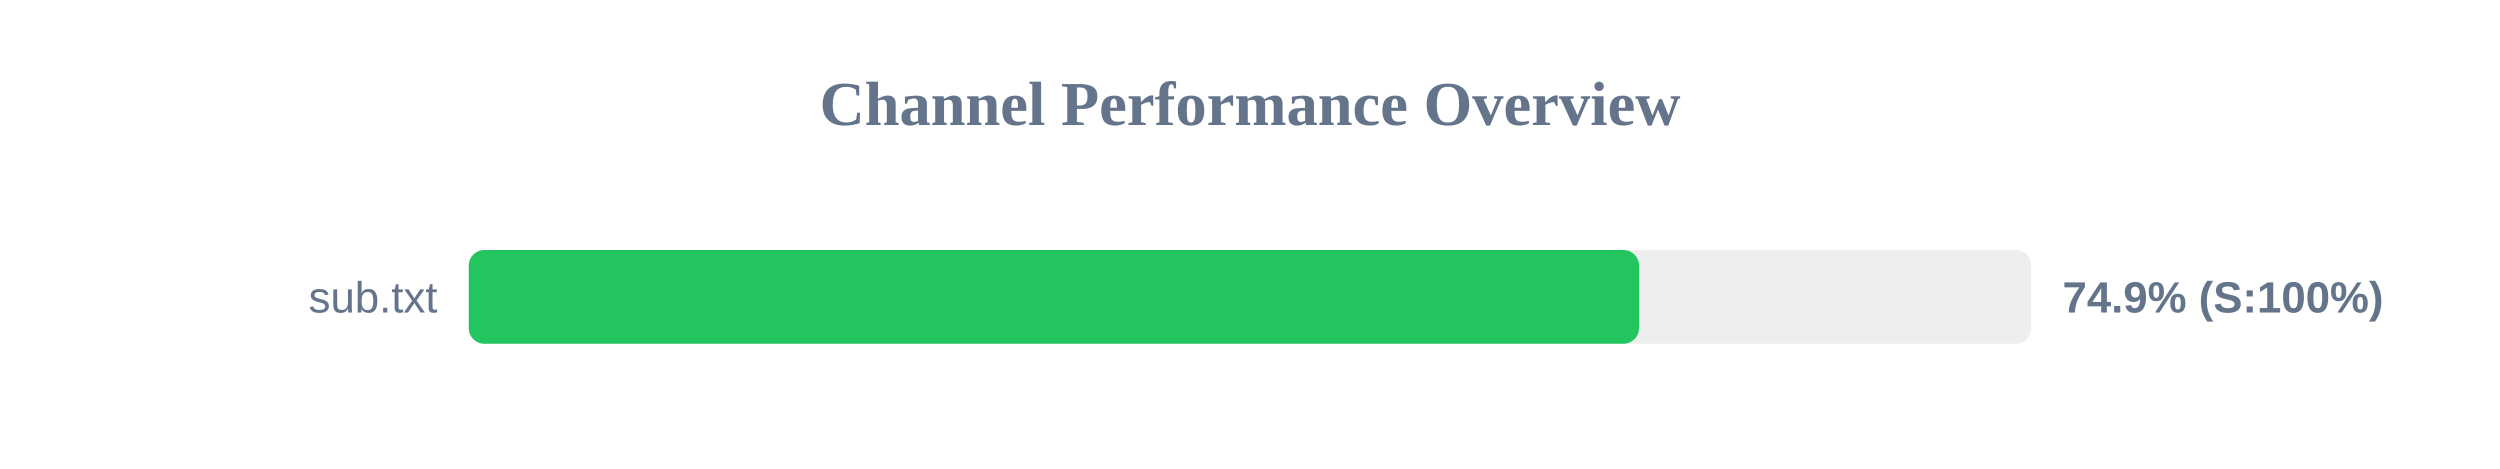
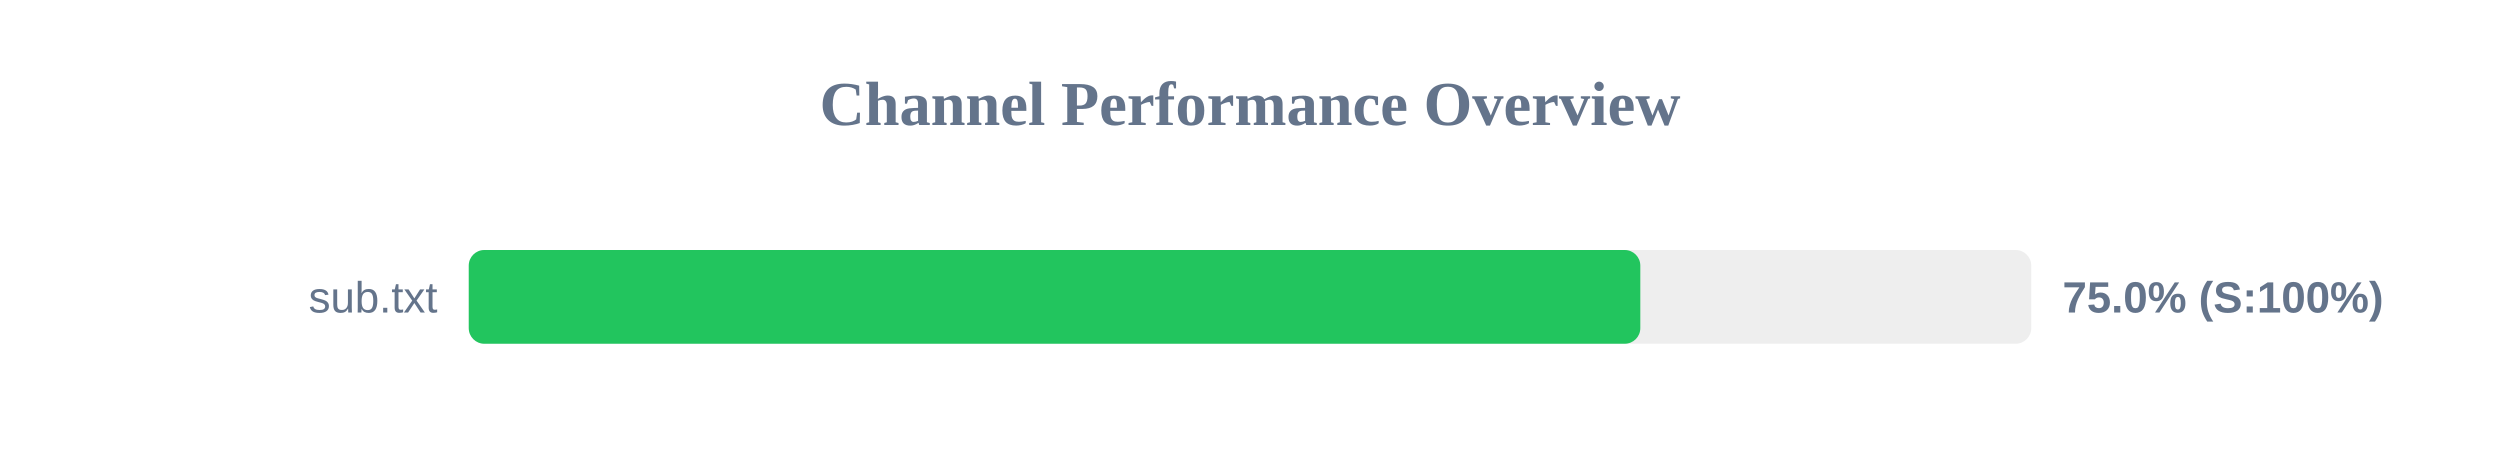
<svg xmlns="http://www.w3.org/2000/svg" width="800" height="150" version="1.1">
  <style>
        .row { font: 14px Arial; fill: #64748b; }
        .score { font: bold 14px Arial; fill: #64748b; }
    </style>
  <text x="400" y="40" text-anchor="middle" font-size="20px" font-weight="bold" fill="#64748b">Channel Performance Overview</text>
  <rect x="150" y="80" width="500" height="30" fill="#eee" rx="5" />
-   <rect x="150" y="80" width="374.5" height="30" fill="#22c55e" rx="5" />
+   <rect x="150" y="80" width="374.9" height="30" fill="#22c55e" rx="5" />
  <text x="140" y="100" text-anchor="end" class="row">sub.txt</text>
-   <text x="660" y="100" text-anchor="start" class="score">74.9% (S:100%)</text>
+   <text x="660" y="100" text-anchor="start" class="score">75.0% (S:100%)</text>
</svg>
